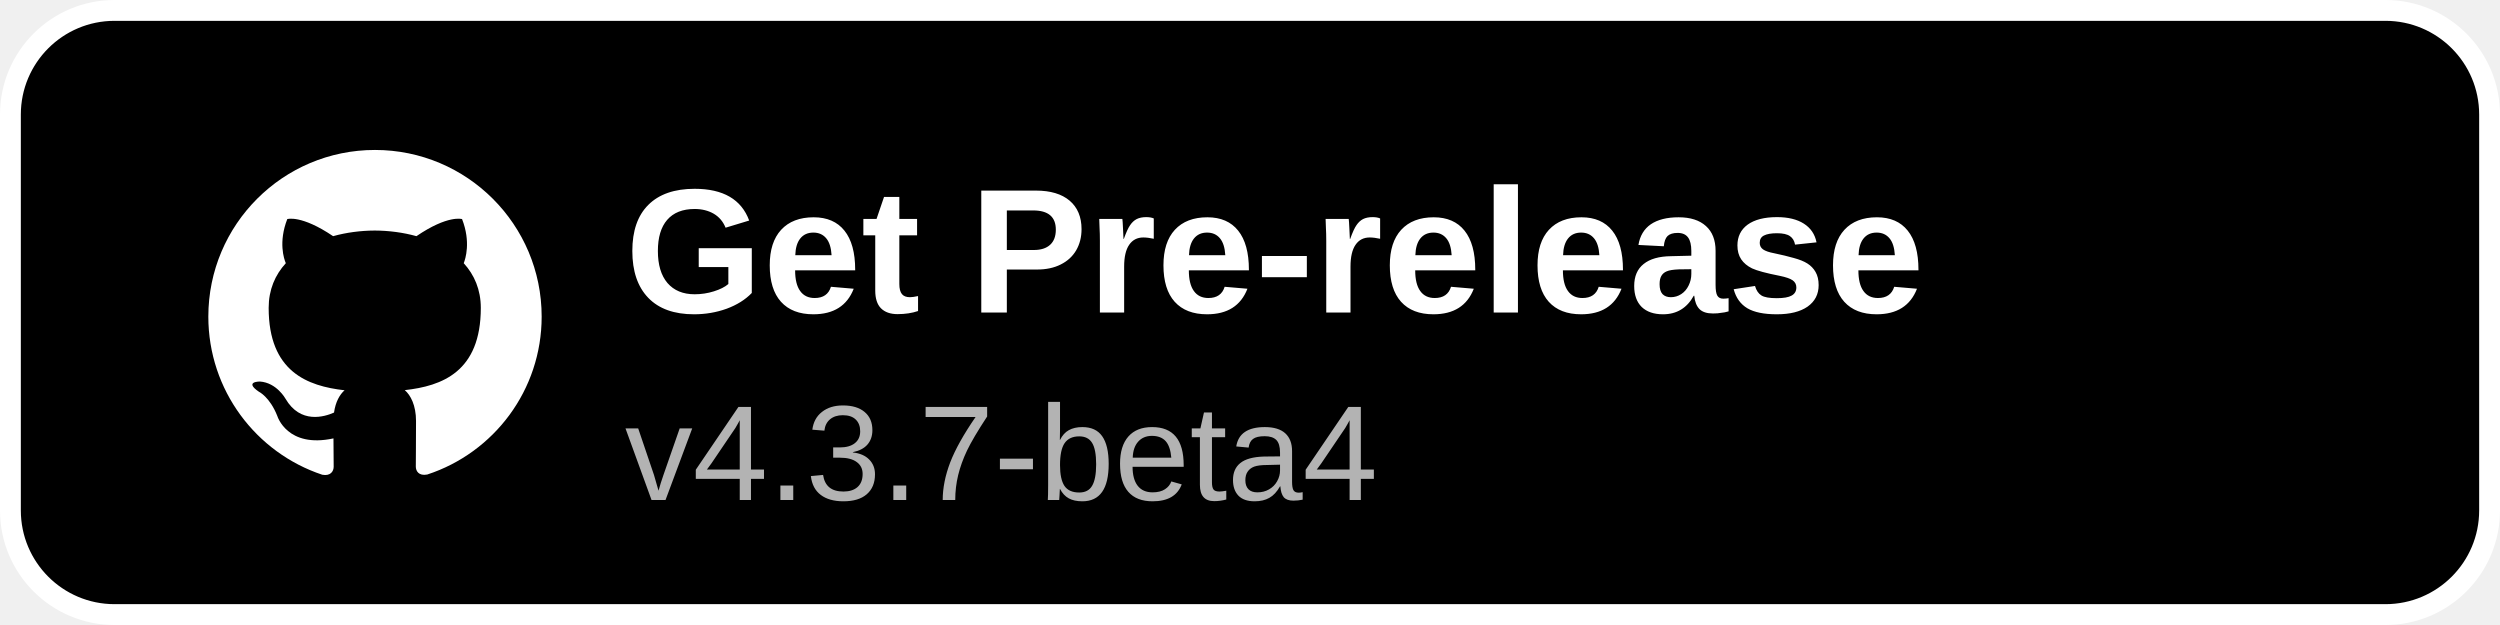
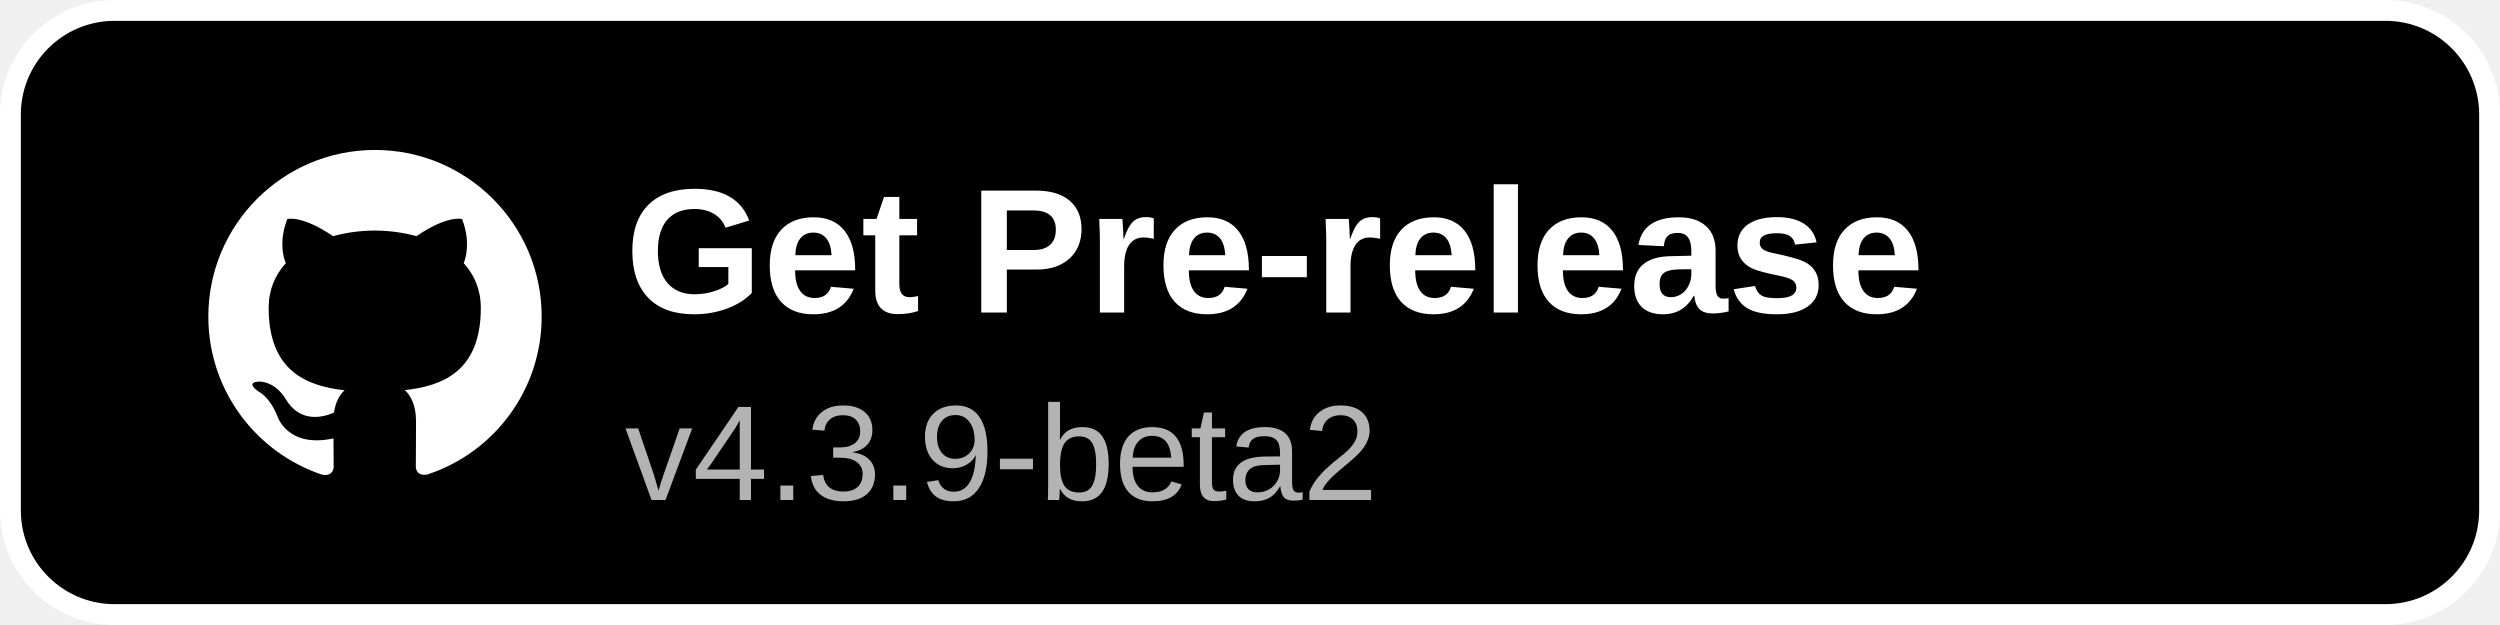
<svg xmlns="http://www.w3.org/2000/svg" width="240" height="60" viewBox="0 0 240 60">
  <rect x="1" y="1" width="238" height="58" rx="10" fill="#000000" stroke="#ffffff" stroke-width="2" />
  <g transform="translate(20,14) scale(1.3333)">
    <path fill="#ffffff" d="M12 .297c-6.63 0-12 5.373-12 12 0 5.303 3.438 9.8 8.205 11.385.6.113.82-.258.82-.577 0-.285-.01-1.04-.015-2.04-3.338.724-4.042-1.61-4.042-1.61C4.422 18.07 3.633 17.7 3.633 17.7c-1.087-.744.084-.729.084-.729 1.205.084 1.838 1.236 1.838 1.236 1.07 1.835 2.809 1.305 3.495.998.108-.776.417-1.305.76-1.605-2.665-.3-5.466-1.332-5.466-5.93 0-1.31.465-2.38 1.235-3.22-.135-.303-.54-1.523.105-3.176 0 0 1.005-.322 3.3 1.23.96-.267 1.98-.399 3-.405 1.02.006 2.04.138 3 .405 2.28-1.552 3.285-1.23 3.285-1.23.645 1.653.24 2.873.12 3.176.765.84 1.23 1.91 1.23 3.22 0 4.61-2.805 5.625-5.475 5.92.42.36.81 1.096.81 2.22 0 1.606-.015 2.896-.015 3.286 0 .315.21.69.825.57C20.565 22.092 24 17.592 24 12.297c0-6.627-5.373-12-12-12" />
  </g>
  <text x="60" y="30" font-family="Arial, Helvetica, sans-serif" font-size="17" font-weight="600" fill="#ffffff">Get Pre-release</text>
-   <text x="60" y="48" font-family="Arial, Helvetica, sans-serif" font-size="13" fill="#b3b3b3">v4.3.7-beta4</text>
+   <text x="60" y="48" font-family="Arial, Helvetica, sans-serif" font-size="13" fill="#b3b3b3">v4.3.9-beta2</text>
</svg>
